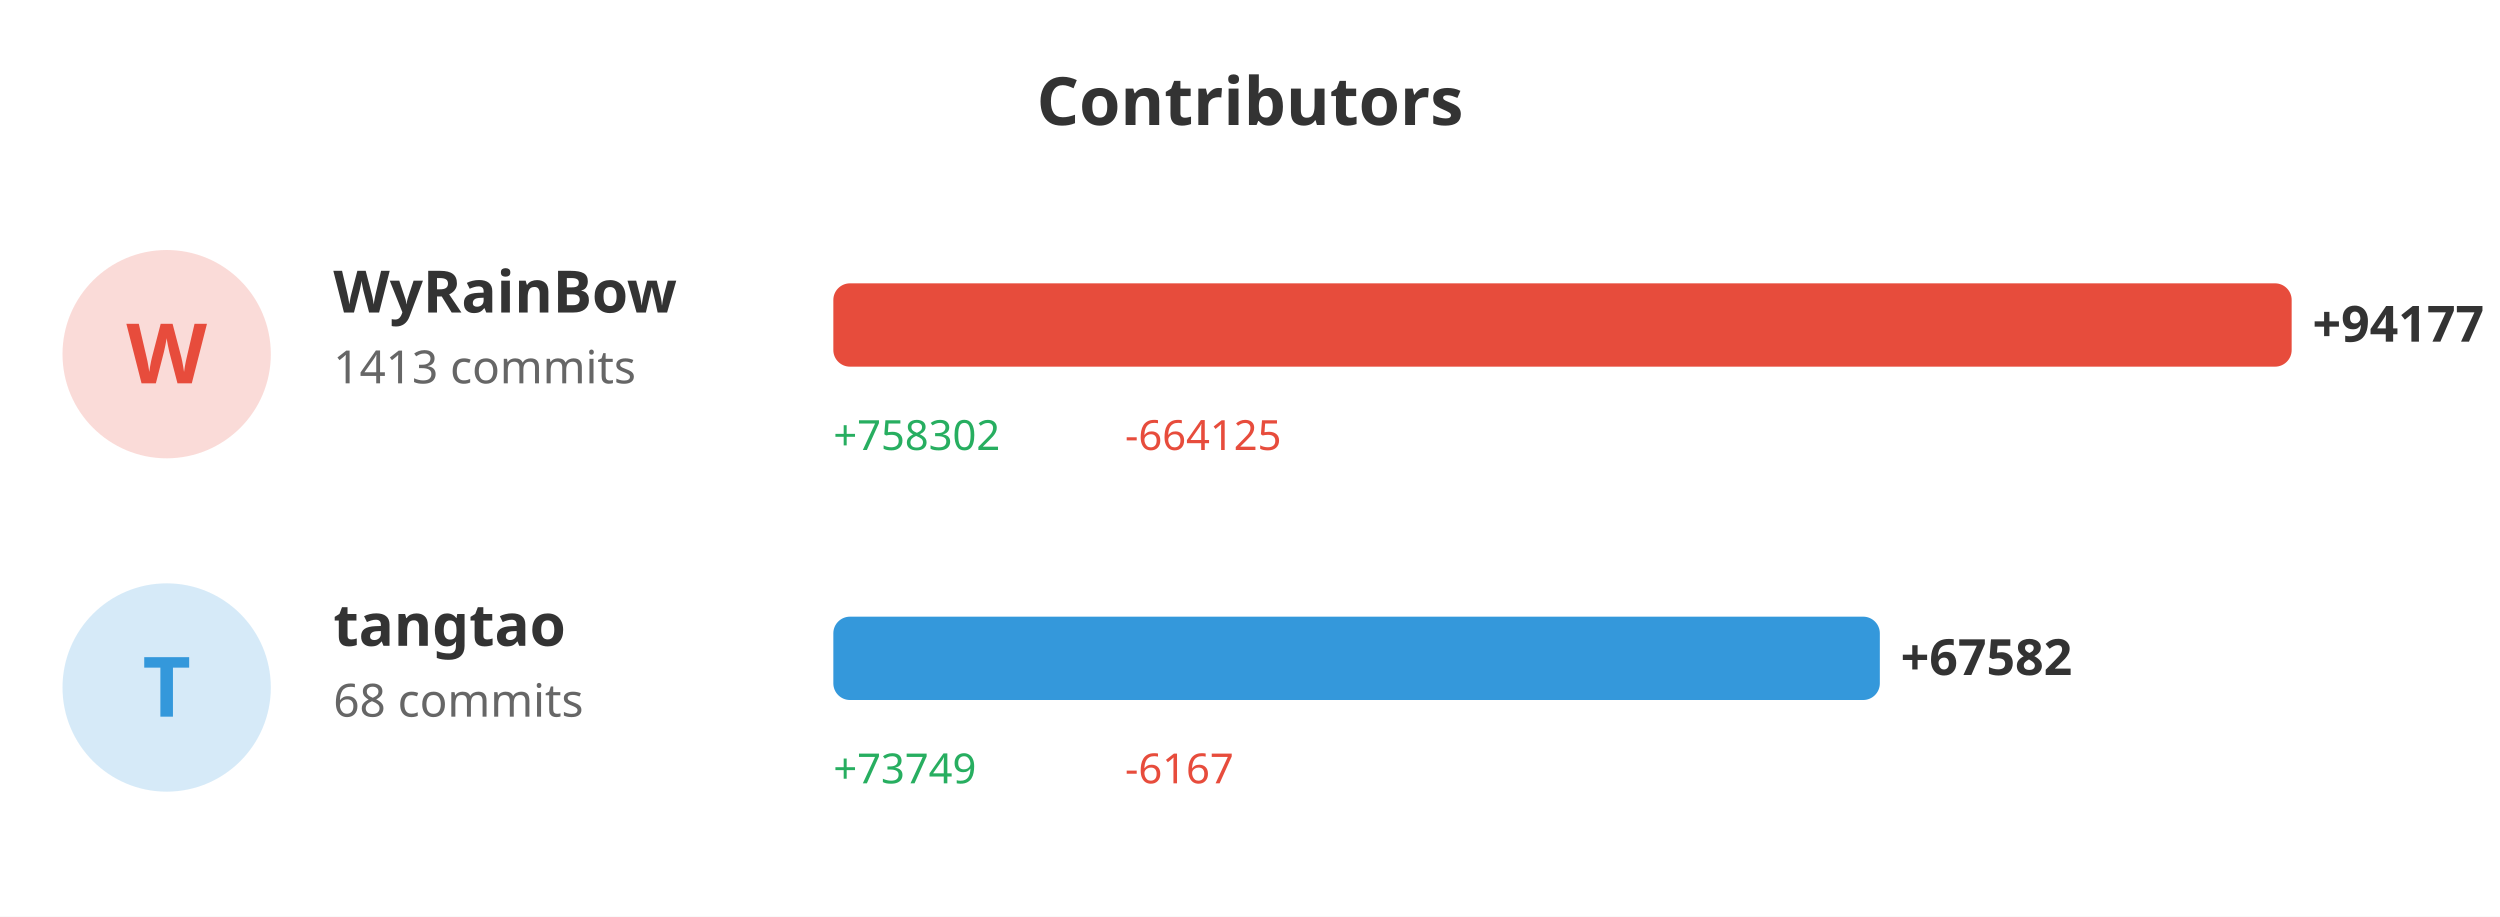
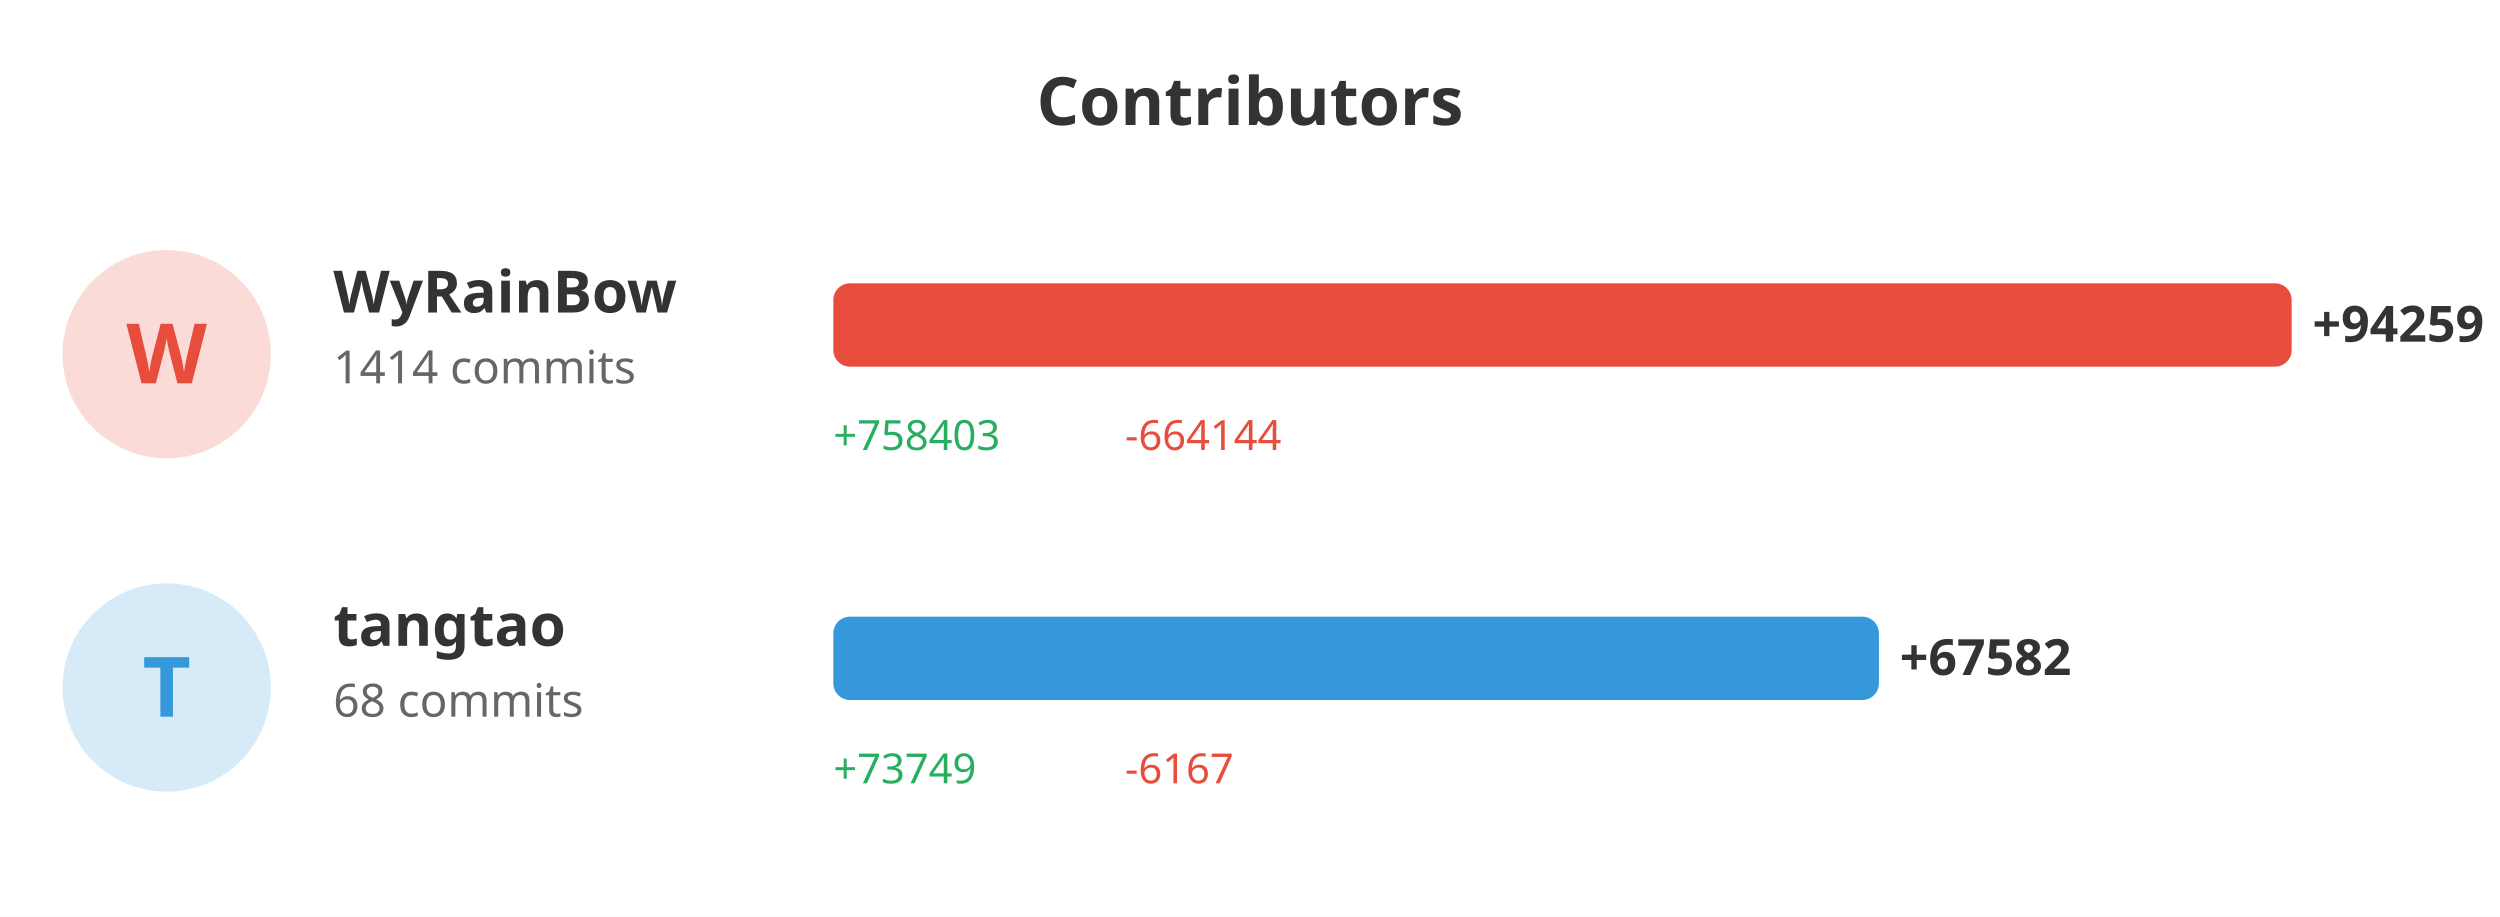
<svg xmlns="http://www.w3.org/2000/svg" width="600" height="220">
  <rect width="100%" height="100%" fill="#ffffff" />
  <text x="300" y="30" fill="#333" font-size="16" font-weight="bold" text-anchor="middle" font-family="sans-serif">Contributors</text>
  <circle cx="40" cy="85" r="25" fill="#e74c3c" opacity="0.2" />
  <text x="40" y="92" fill="#e74c3c" font-size="20" font-weight="bold" text-anchor="middle" font-family="sans-serif">W</text>
  <text x="80" y="75" fill="#333" font-size="14" font-weight="bold" font-family="sans-serif">WyRainBow</text>
-   <text x="80" y="92" fill="#666" font-size="11" font-family="sans-serif">1413 commits</text>
+   <text x="80" y="92" fill="#666" font-size="11" font-family="sans-serif">1414 commits</text>
  <rect x="200" y="68" width="350.0" height="20" fill="#e74c3c" rx="4" />
-   <text x="555.0" y="82" fill="#333" font-size="12" font-weight="bold" font-family="sans-serif">+94177</text>
-   <text x="200" y="108" fill="#27ae60" font-size="10" font-family="sans-serif">+758302</text>
-   <text x="270" y="108" fill="#e74c3c" font-size="10" font-family="sans-serif">-664125</text>
+   <text x="555.0" y="82" fill="#333" font-size="12" font-weight="bold" font-family="sans-serif">+94259</text>
+   <text x="200" y="108" fill="#27ae60" font-size="10" font-family="sans-serif">+758403</text>
+   <text x="270" y="108" fill="#e74c3c" font-size="10" font-family="sans-serif">-664144</text>
  <circle cx="40" cy="165" r="25" fill="#3498db" opacity="0.2" />
  <text x="40" y="172" fill="#3498db" font-size="20" font-weight="bold" text-anchor="middle" font-family="sans-serif">T</text>
  <text x="80" y="155" fill="#333" font-size="14" font-weight="bold" font-family="sans-serif">tangtao</text>
  <text x="80" y="172" fill="#666" font-size="11" font-family="sans-serif">68 commits</text>
-   <rect x="200" y="148" width="251.162" height="20" fill="#3498db" rx="4" />
-   <text x="456.162" y="162" fill="#333" font-size="12" font-weight="bold" font-family="sans-serif">+67582</text>
+   <rect x="200" y="148" width="250.944" height="20" fill="#3498db" rx="4" />
+   <text x="455.944" y="162" fill="#333" font-size="12" font-weight="bold" font-family="sans-serif">+67582</text>
  <text x="200" y="188" fill="#27ae60" font-size="10" font-family="sans-serif">+73749</text>
  <text x="270" y="188" fill="#e74c3c" font-size="10" font-family="sans-serif">-6167</text>
</svg>
